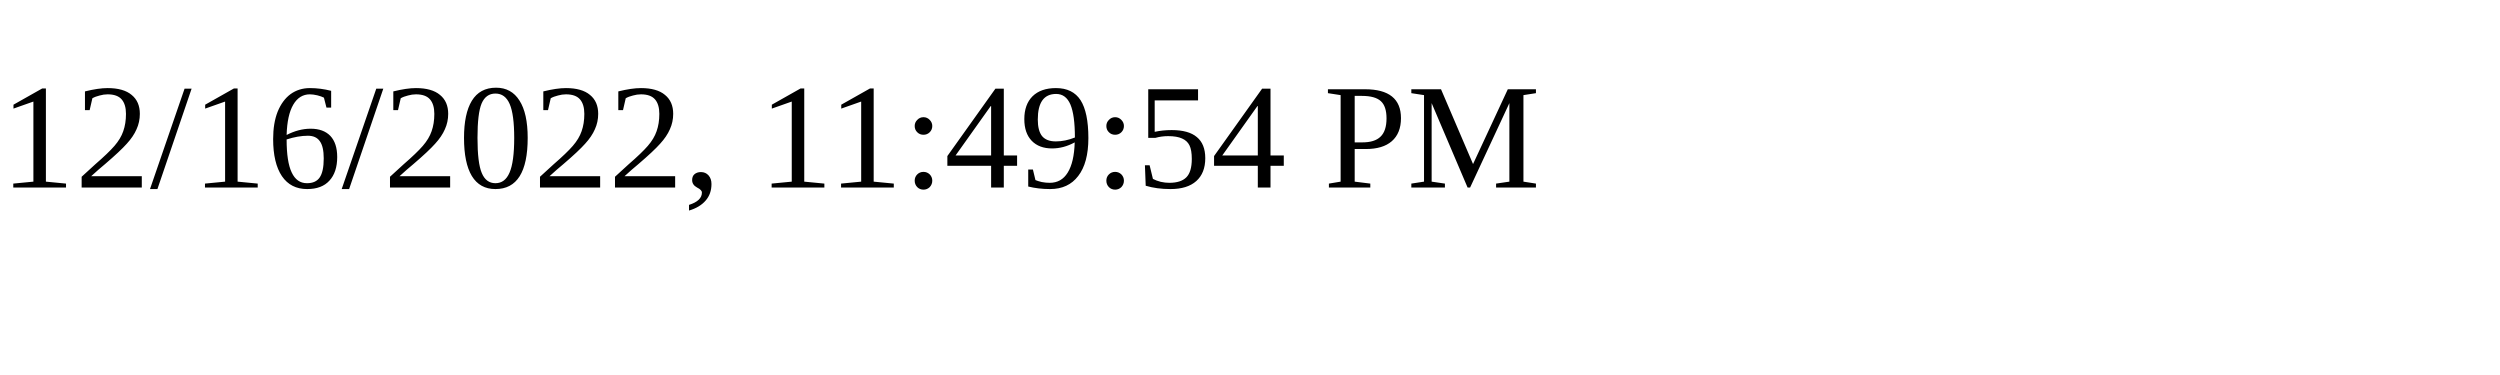
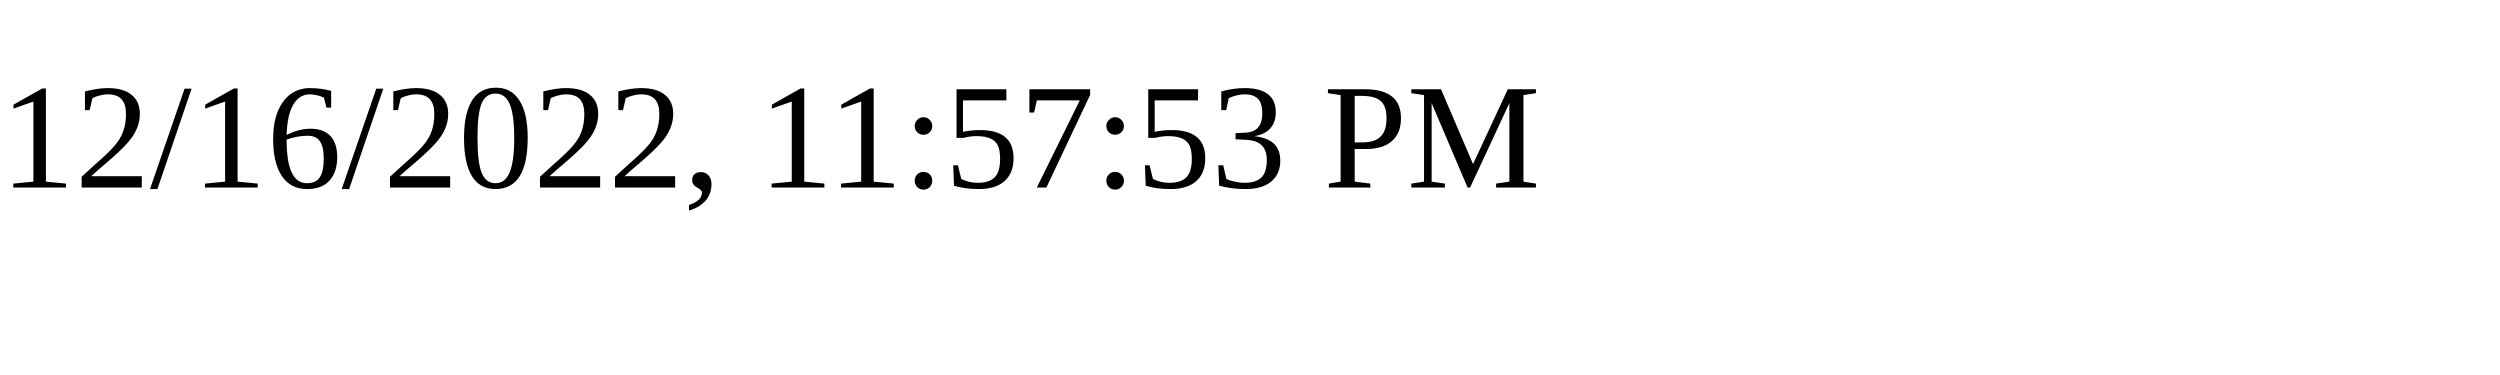
<svg xmlns="http://www.w3.org/2000/svg" height="30" width="200">
-   <text x="0" y="15">12/16/2022, 11:49:54 PM</text>
+   <text x="0" y="15">12/16/2022, 11:57:53 PM</text>
</svg>
